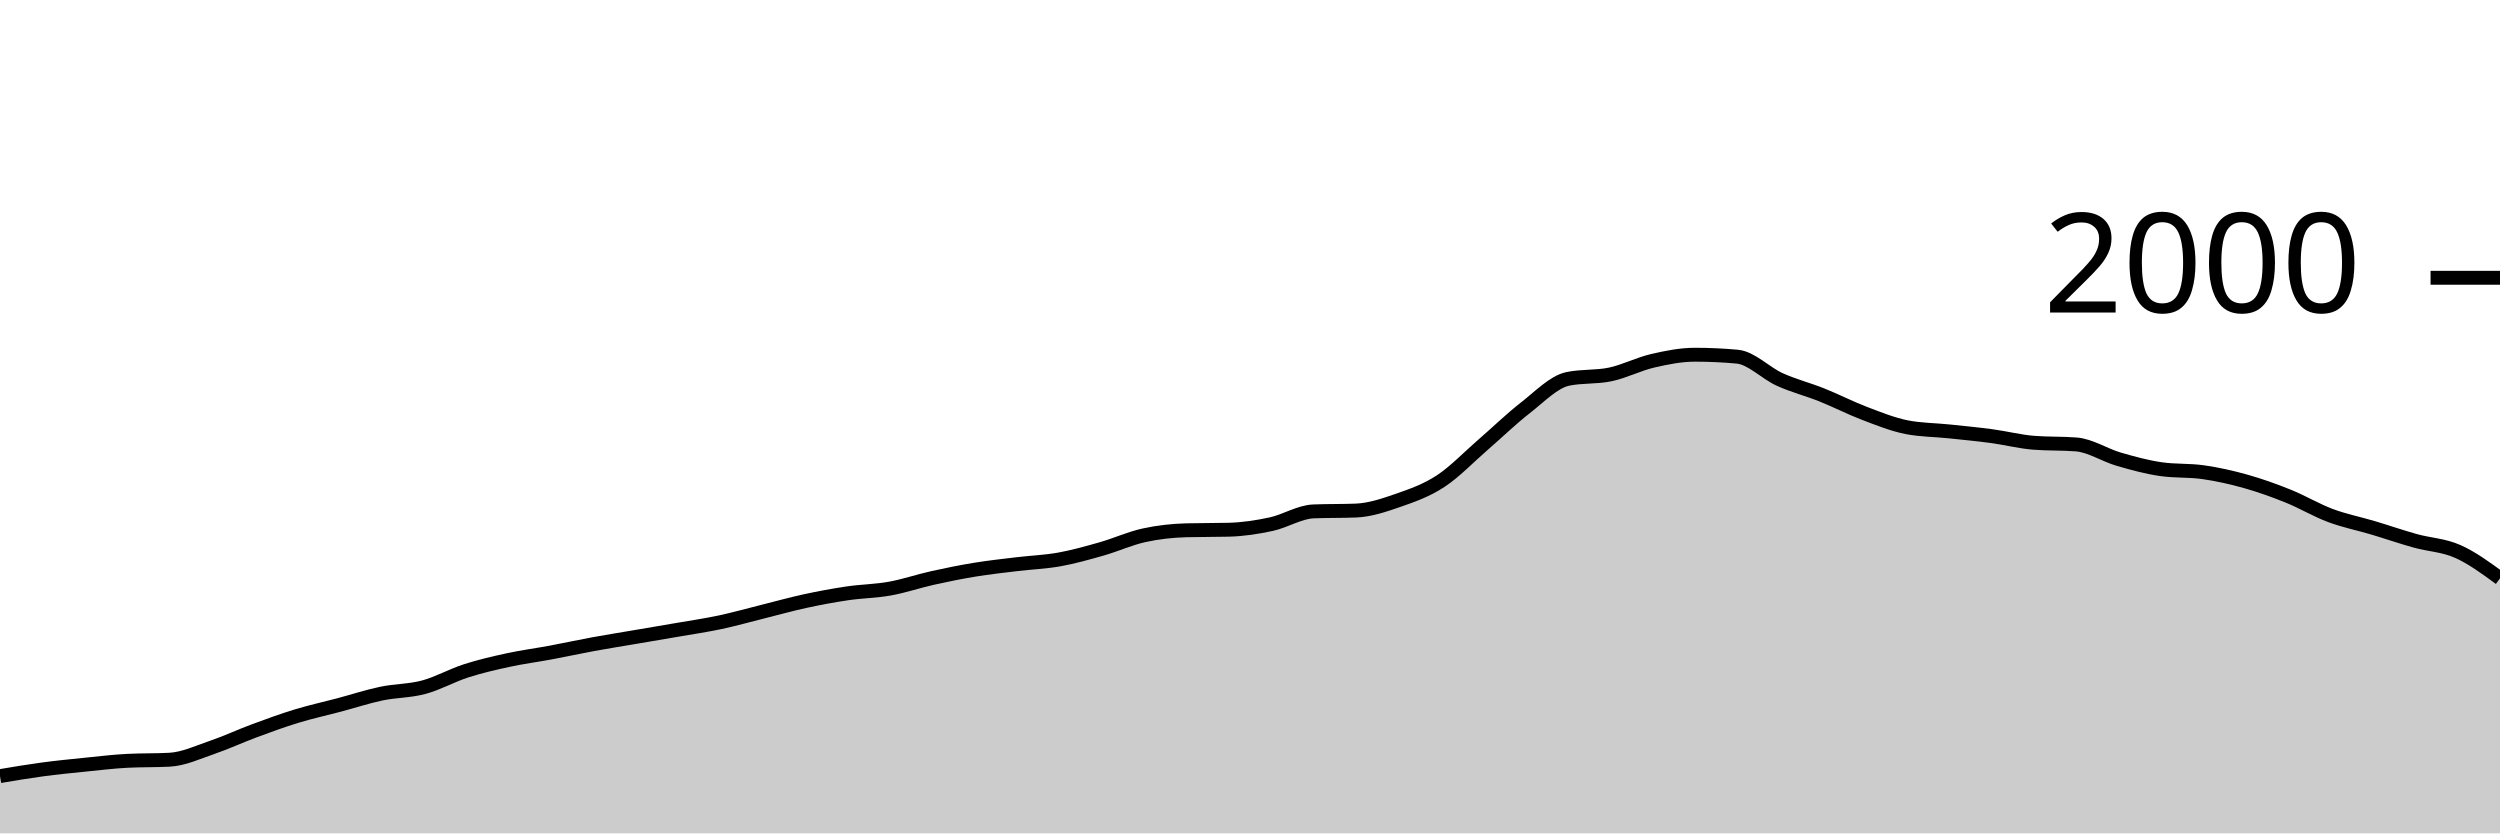
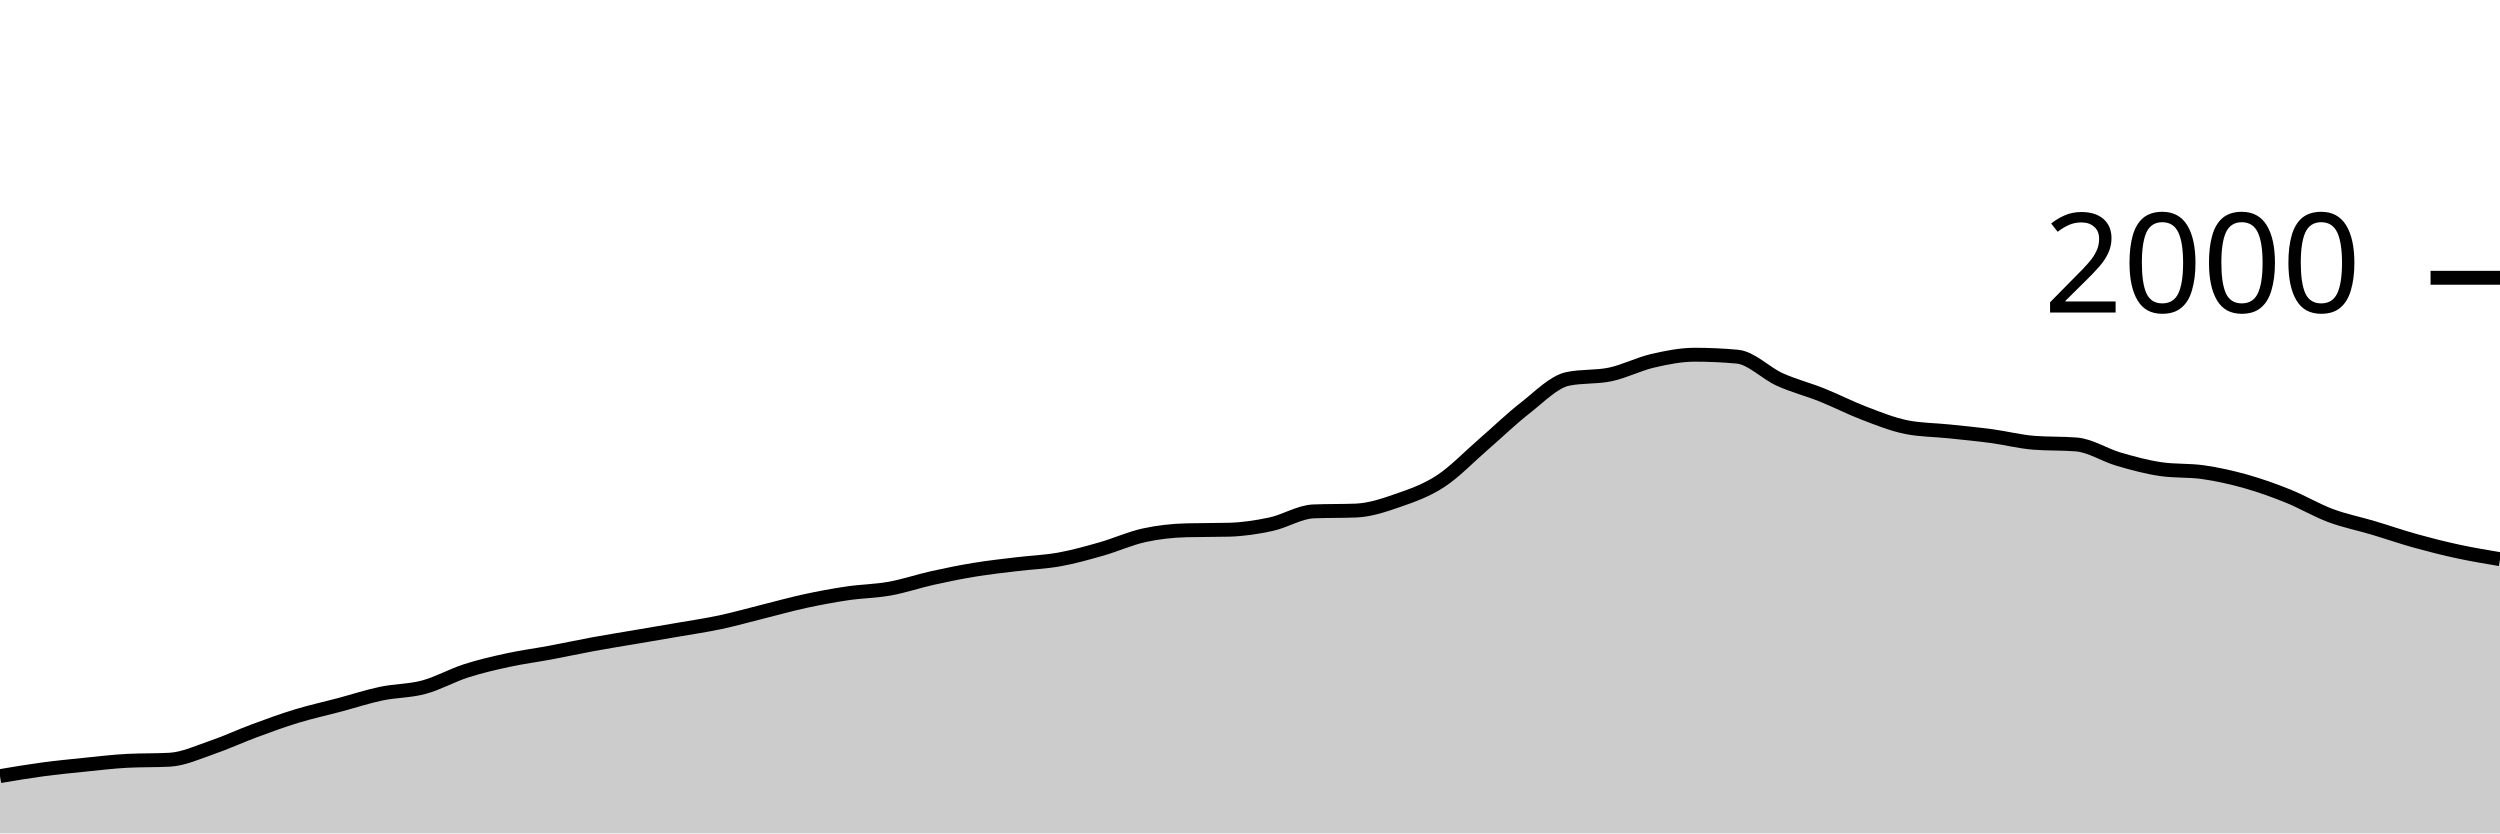
<svg xmlns="http://www.w3.org/2000/svg" viewBox="0 0 180 60">
  <g transform="translate(0,20)">
-     <path class="area" fill="rgba(0, 0, 0, 0.2)" d="M0,35.88C1.017,35.708,2.034,35.537,3.051,35.4C4.068,35.263,5.085,35.163,6.102,35.06C7.119,34.957,8.136,34.833,9.153,34.78C10.169,34.727,11.186,34.753,12.203,34.7C13.22,34.647,14.237,34.167,15.254,33.82C16.271,33.473,17.288,32.997,18.305,32.62C19.322,32.243,20.339,31.87,21.356,31.56C22.373,31.25,23.39,31.03,24.407,30.76C25.424,30.49,26.441,30.153,27.458,29.94C28.475,29.727,29.492,29.753,30.508,29.48C31.525,29.207,32.542,28.627,33.559,28.3C34.576,27.973,35.593,27.74,36.61,27.52C37.627,27.3,38.644,27.17,39.661,26.98C40.678,26.79,41.695,26.567,42.712,26.38C43.729,26.193,44.746,26.033,45.763,25.86C46.78,25.687,47.797,25.517,48.814,25.34C49.831,25.163,50.847,25.017,51.864,24.8C52.881,24.583,53.898,24.293,54.915,24.04C55.932,23.787,56.949,23.5,57.966,23.28C58.983,23.06,60,22.87,61.017,22.72C62.034,22.57,63.051,22.563,64.068,22.38C65.085,22.197,66.102,21.847,67.119,21.62C68.136,21.393,69.153,21.187,70.169,21.02C71.186,20.853,72.203,20.743,73.22,20.62C74.237,20.497,75.254,20.463,76.271,20.28C77.288,20.097,78.305,19.81,79.322,19.52C80.339,19.23,81.356,18.763,82.373,18.54C83.39,18.317,84.407,18.207,85.424,18.18C86.441,18.153,87.458,18.167,88.475,18.14C89.492,18.113,90.508,17.96,91.525,17.74C92.542,17.52,93.559,16.86,94.576,16.82C95.593,16.78,96.61,16.8,97.627,16.76C98.644,16.72,99.661,16.373,100.678,16.02C101.695,15.667,102.712,15.307,103.729,14.64C104.746,13.973,105.763,12.9,106.78,12.02C107.797,11.14,108.814,10.15,109.831,9.36C110.847,8.57,111.864,7.493,112.881,7.28C113.898,7.067,114.915,7.173,115.932,6.96C116.949,6.747,117.966,6.217,118.983,5.98C120,5.743,121.017,5.54,122.034,5.54C123.051,5.54,124.068,5.587,125.085,5.68C126.102,5.773,127.119,6.86,128.136,7.32C129.153,7.78,130.169,8.033,131.186,8.44C132.203,8.847,133.22,9.373,134.237,9.76C135.254,10.147,136.271,10.56,137.288,10.76C138.305,10.96,139.322,10.953,140.339,11.06C141.356,11.167,142.373,11.263,143.39,11.4C144.407,11.537,145.424,11.8,146.441,11.88C147.458,11.96,148.475,11.92,149.492,12C150.508,12.08,151.525,12.763,152.542,13.06C153.559,13.357,154.576,13.633,155.593,13.78C156.61,13.927,157.627,13.853,158.644,14C159.661,14.147,160.678,14.373,161.695,14.66C162.712,14.947,163.729,15.31,164.746,15.72C165.763,16.13,166.78,16.74,167.797,17.12C168.814,17.5,169.831,17.697,170.847,18C171.864,18.303,172.881,18.657,173.898,18.94C174.915,19.223,175.932,19.25,176.949,19.7C177.966,20.15,178.983,20.895,180,21.64L180,40C178.983,40,177.966,40,176.949,40C175.932,40,174.915,40,173.898,40C172.881,40,171.864,40,170.847,40C169.831,40,168.814,40,167.797,40C166.78,40,165.763,40,164.746,40C163.729,40,162.712,40,161.695,40C160.678,40,159.661,40,158.644,40C157.627,40,156.61,40,155.593,40C154.576,40,153.559,40,152.542,40C151.525,40,150.508,40,149.492,40C148.475,40,147.458,40,146.441,40C145.424,40,144.407,40,143.39,40C142.373,40,141.356,40,140.339,40C139.322,40,138.305,40,137.288,40C136.271,40,135.254,40,134.237,40C133.22,40,132.203,40,131.186,40C130.169,40,129.153,40,128.136,40C127.119,40,126.102,40,125.085,40C124.068,40,123.051,40,122.034,40C121.017,40,120,40,118.983,40C117.966,40,116.949,40,115.932,40C114.915,40,113.898,40,112.881,40C111.864,40,110.847,40,109.831,40C108.814,40,107.797,40,106.78,40C105.763,40,104.746,40,103.729,40C102.712,40,101.695,40,100.678,40C99.661,40,98.644,40,97.627,40C96.61,40,95.593,40,94.576,40C93.559,40,92.542,40,91.525,40C90.508,40,89.492,40,88.475,40C87.458,40,86.441,40,85.424,40C84.407,40,83.39,40,82.373,40C81.356,40,80.339,40,79.322,40C78.305,40,77.288,40,76.271,40C75.254,40,74.237,40,73.22,40C72.203,40,71.186,40,70.169,40C69.153,40,68.136,40,67.119,40C66.102,40,65.085,40,64.068,40C63.051,40,62.034,40,61.017,40C60,40,58.983,40,57.966,40C56.949,40,55.932,40,54.915,40C53.898,40,52.881,40,51.864,40C50.847,40,49.831,40,48.814,40C47.797,40,46.78,40,45.763,40C44.746,40,43.729,40,42.712,40C41.695,40,40.678,40,39.661,40C38.644,40,37.627,40,36.61,40C35.593,40,34.576,40,33.559,40C32.542,40,31.525,40,30.508,40C29.492,40,28.475,40,27.458,40C26.441,40,25.424,40,24.407,40C23.39,40,22.373,40,21.356,40C20.339,40,19.322,40,18.305,40C17.288,40,16.271,40,15.254,40C14.237,40,13.22,40,12.203,40C11.186,40,10.169,40,9.153,40C8.136,40,7.119,40,6.102,40C5.085,40,4.068,40,3.051,40C2.034,40,1.017,40,0,40Z" />
-     <path class="line" stroke="black" fill="none" d="M0,35.88C1.017,35.708,2.034,35.537,3.051,35.4C4.068,35.263,5.085,35.163,6.102,35.06C7.119,34.957,8.136,34.833,9.153,34.78C10.169,34.727,11.186,34.753,12.203,34.7C13.22,34.647,14.237,34.167,15.254,33.82C16.271,33.473,17.288,32.997,18.305,32.62C19.322,32.243,20.339,31.87,21.356,31.56C22.373,31.25,23.39,31.03,24.407,30.76C25.424,30.49,26.441,30.153,27.458,29.94C28.475,29.727,29.492,29.753,30.508,29.48C31.525,29.207,32.542,28.627,33.559,28.3C34.576,27.973,35.593,27.74,36.61,27.52C37.627,27.3,38.644,27.17,39.661,26.98C40.678,26.79,41.695,26.567,42.712,26.38C43.729,26.193,44.746,26.033,45.763,25.86C46.78,25.687,47.797,25.517,48.814,25.34C49.831,25.163,50.847,25.017,51.864,24.8C52.881,24.583,53.898,24.293,54.915,24.04C55.932,23.787,56.949,23.5,57.966,23.28C58.983,23.06,60,22.87,61.017,22.72C62.034,22.57,63.051,22.563,64.068,22.38C65.085,22.197,66.102,21.847,67.119,21.62C68.136,21.393,69.153,21.187,70.169,21.02C71.186,20.853,72.203,20.743,73.22,20.62C74.237,20.497,75.254,20.463,76.271,20.28C77.288,20.097,78.305,19.81,79.322,19.52C80.339,19.23,81.356,18.763,82.373,18.54C83.39,18.317,84.407,18.207,85.424,18.18C86.441,18.153,87.458,18.167,88.475,18.14C89.492,18.113,90.508,17.96,91.525,17.74C92.542,17.52,93.559,16.86,94.576,16.82C95.593,16.78,96.61,16.8,97.627,16.76C98.644,16.72,99.661,16.373,100.678,16.02C101.695,15.667,102.712,15.307,103.729,14.64C104.746,13.973,105.763,12.9,106.78,12.02C107.797,11.14,108.814,10.15,109.831,9.36C110.847,8.57,111.864,7.493,112.881,7.28C113.898,7.067,114.915,7.173,115.932,6.96C116.949,6.747,117.966,6.217,118.983,5.98C120,5.743,121.017,5.54,122.034,5.54C123.051,5.54,124.068,5.587,125.085,5.68C126.102,5.773,127.119,6.86,128.136,7.32C129.153,7.78,130.169,8.033,131.186,8.44C132.203,8.847,133.22,9.373,134.237,9.76C135.254,10.147,136.271,10.56,137.288,10.76C138.305,10.96,139.322,10.953,140.339,11.06C141.356,11.167,142.373,11.263,143.39,11.4C144.407,11.537,145.424,11.8,146.441,11.88C147.458,11.96,148.475,11.92,149.492,12C150.508,12.08,151.525,12.763,152.542,13.06C153.559,13.357,154.576,13.633,155.593,13.78C156.61,13.927,157.627,13.853,158.644,14C159.661,14.147,160.678,14.373,161.695,14.66C162.712,14.947,163.729,15.31,164.746,15.72C165.763,16.13,166.78,16.74,167.797,17.12C168.814,17.5,169.831,17.697,170.847,18C171.864,18.303,172.881,18.657,173.898,18.94C174.915,19.223,175.932,19.25,176.949,19.7C177.966,20.15,178.983,20.895,180,21.64" />
+     <path class="area" fill="rgba(0, 0, 0, 0.2)" d="M0,35.88C1.017,35.708,2.034,35.537,3.051,35.4C4.068,35.263,5.085,35.163,6.102,35.06C7.119,34.957,8.136,34.833,9.153,34.78C10.169,34.727,11.186,34.753,12.203,34.7C13.22,34.647,14.237,34.167,15.254,33.82C16.271,33.473,17.288,32.997,18.305,32.62C19.322,32.243,20.339,31.87,21.356,31.56C22.373,31.25,23.39,31.03,24.407,30.76C25.424,30.49,26.441,30.153,27.458,29.94C28.475,29.727,29.492,29.753,30.508,29.48C31.525,29.207,32.542,28.627,33.559,28.3C34.576,27.973,35.593,27.74,36.61,27.52C37.627,27.3,38.644,27.17,39.661,26.98C40.678,26.79,41.695,26.567,42.712,26.38C43.729,26.193,44.746,26.033,45.763,25.86C46.78,25.687,47.797,25.517,48.814,25.34C49.831,25.163,50.847,25.017,51.864,24.8C52.881,24.583,53.898,24.293,54.915,24.04C55.932,23.787,56.949,23.5,57.966,23.28C58.983,23.06,60,22.87,61.017,22.72C62.034,22.57,63.051,22.563,64.068,22.38C65.085,22.197,66.102,21.847,67.119,21.62C68.136,21.393,69.153,21.187,70.169,21.02C71.186,20.853,72.203,20.743,73.22,20.62C74.237,20.497,75.254,20.463,76.271,20.28C77.288,20.097,78.305,19.81,79.322,19.52C80.339,19.23,81.356,18.763,82.373,18.54C83.39,18.317,84.407,18.207,85.424,18.18C86.441,18.153,87.458,18.167,88.475,18.14C89.492,18.113,90.508,17.96,91.525,17.74C92.542,17.52,93.559,16.86,94.576,16.82C95.593,16.78,96.61,16.8,97.627,16.76C98.644,16.72,99.661,16.373,100.678,16.02C101.695,15.667,102.712,15.307,103.729,14.64C104.746,13.973,105.763,12.9,106.78,12.02C107.797,11.14,108.814,10.15,109.831,9.36C110.847,8.57,111.864,7.493,112.881,7.28C113.898,7.067,114.915,7.173,115.932,6.96C116.949,6.747,117.966,6.217,118.983,5.98C120,5.743,121.017,5.54,122.034,5.54C123.051,5.54,124.068,5.587,125.085,5.68C126.102,5.773,127.119,6.86,128.136,7.32C129.153,7.78,130.169,8.033,131.186,8.44C132.203,8.847,133.22,9.373,134.237,9.76C135.254,10.147,136.271,10.56,137.288,10.76C138.305,10.96,139.322,10.953,140.339,11.06C141.356,11.167,142.373,11.263,143.39,11.4C144.407,11.537,145.424,11.8,146.441,11.88C147.458,11.96,148.475,11.92,149.492,12C150.508,12.08,151.525,12.763,152.542,13.06C153.559,13.357,154.576,13.633,155.593,13.78C156.61,13.927,157.627,13.853,158.644,14C159.661,14.147,160.678,14.373,161.695,14.66C162.712,14.947,163.729,15.31,164.746,15.72C165.763,16.13,166.78,16.74,167.797,17.12C168.814,17.5,169.831,17.697,170.847,18C171.864,18.303,172.881,18.657,173.898,18.94C174.915,19.223,175.932,19.48,176.949,19.7C177.966,19.92,178.983,20.09,180,20.26L180,40C178.983,40,177.966,40,176.949,40C175.932,40,174.915,40,173.898,40C172.881,40,171.864,40,170.847,40C169.831,40,168.814,40,167.797,40C166.78,40,165.763,40,164.746,40C163.729,40,162.712,40,161.695,40C160.678,40,159.661,40,158.644,40C157.627,40,156.61,40,155.593,40C154.576,40,153.559,40,152.542,40C151.525,40,150.508,40,149.492,40C148.475,40,147.458,40,146.441,40C145.424,40,144.407,40,143.39,40C142.373,40,141.356,40,140.339,40C139.322,40,138.305,40,137.288,40C136.271,40,135.254,40,134.237,40C133.22,40,132.203,40,131.186,40C130.169,40,129.153,40,128.136,40C127.119,40,126.102,40,125.085,40C124.068,40,123.051,40,122.034,40C121.017,40,120,40,118.983,40C117.966,40,116.949,40,115.932,40C114.915,40,113.898,40,112.881,40C111.864,40,110.847,40,109.831,40C108.814,40,107.797,40,106.78,40C105.763,40,104.746,40,103.729,40C102.712,40,101.695,40,100.678,40C99.661,40,98.644,40,97.627,40C96.61,40,95.593,40,94.576,40C93.559,40,92.542,40,91.525,40C90.508,40,89.492,40,88.475,40C87.458,40,86.441,40,85.424,40C84.407,40,83.39,40,82.373,40C81.356,40,80.339,40,79.322,40C78.305,40,77.288,40,76.271,40C75.254,40,74.237,40,73.22,40C72.203,40,71.186,40,70.169,40C69.153,40,68.136,40,67.119,40C66.102,40,65.085,40,64.068,40C63.051,40,62.034,40,61.017,40C60,40,58.983,40,57.966,40C56.949,40,55.932,40,54.915,40C53.898,40,52.881,40,51.864,40C50.847,40,49.831,40,48.814,40C47.797,40,46.78,40,45.763,40C44.746,40,43.729,40,42.712,40C41.695,40,40.678,40,39.661,40C38.644,40,37.627,40,36.61,40C35.593,40,34.576,40,33.559,40C32.542,40,31.525,40,30.508,40C29.492,40,28.475,40,27.458,40C26.441,40,25.424,40,24.407,40C23.39,40,22.373,40,21.356,40C20.339,40,19.322,40,18.305,40C17.288,40,16.271,40,15.254,40C14.237,40,13.22,40,12.203,40C11.186,40,10.169,40,9.153,40C8.136,40,7.119,40,6.102,40C5.085,40,4.068,40,3.051,40C2.034,40,1.017,40,0,40Z" />
+     <path class="line" stroke="black" fill="none" d="M0,35.88C1.017,35.708,2.034,35.537,3.051,35.4C4.068,35.263,5.085,35.163,6.102,35.06C7.119,34.957,8.136,34.833,9.153,34.78C10.169,34.727,11.186,34.753,12.203,34.7C13.22,34.647,14.237,34.167,15.254,33.82C16.271,33.473,17.288,32.997,18.305,32.62C19.322,32.243,20.339,31.87,21.356,31.56C22.373,31.25,23.39,31.03,24.407,30.76C25.424,30.49,26.441,30.153,27.458,29.94C28.475,29.727,29.492,29.753,30.508,29.48C31.525,29.207,32.542,28.627,33.559,28.3C34.576,27.973,35.593,27.74,36.61,27.52C37.627,27.3,38.644,27.17,39.661,26.98C40.678,26.79,41.695,26.567,42.712,26.38C43.729,26.193,44.746,26.033,45.763,25.86C46.78,25.687,47.797,25.517,48.814,25.34C49.831,25.163,50.847,25.017,51.864,24.8C52.881,24.583,53.898,24.293,54.915,24.04C55.932,23.787,56.949,23.5,57.966,23.28C58.983,23.06,60,22.87,61.017,22.72C62.034,22.57,63.051,22.563,64.068,22.38C65.085,22.197,66.102,21.847,67.119,21.62C68.136,21.393,69.153,21.187,70.169,21.02C71.186,20.853,72.203,20.743,73.22,20.62C74.237,20.497,75.254,20.463,76.271,20.28C77.288,20.097,78.305,19.81,79.322,19.52C80.339,19.23,81.356,18.763,82.373,18.54C83.39,18.317,84.407,18.207,85.424,18.18C86.441,18.153,87.458,18.167,88.475,18.14C89.492,18.113,90.508,17.96,91.525,17.74C92.542,17.52,93.559,16.86,94.576,16.82C95.593,16.78,96.61,16.8,97.627,16.76C98.644,16.72,99.661,16.373,100.678,16.02C101.695,15.667,102.712,15.307,103.729,14.64C104.746,13.973,105.763,12.9,106.78,12.02C107.797,11.14,108.814,10.15,109.831,9.36C110.847,8.57,111.864,7.493,112.881,7.28C113.898,7.067,114.915,7.173,115.932,6.96C116.949,6.747,117.966,6.217,118.983,5.98C120,5.743,121.017,5.54,122.034,5.54C123.051,5.54,124.068,5.587,125.085,5.68C126.102,5.773,127.119,6.86,128.136,7.32C129.153,7.78,130.169,8.033,131.186,8.44C132.203,8.847,133.22,9.373,134.237,9.76C135.254,10.147,136.271,10.56,137.288,10.76C138.305,10.96,139.322,10.953,140.339,11.06C141.356,11.167,142.373,11.263,143.39,11.4C144.407,11.537,145.424,11.8,146.441,11.88C147.458,11.96,148.475,11.92,149.492,12C150.508,12.08,151.525,12.763,152.542,13.06C153.559,13.357,154.576,13.633,155.593,13.78C156.61,13.927,157.627,13.853,158.644,14C159.661,14.147,160.678,14.373,161.695,14.66C162.712,14.947,163.729,15.31,164.746,15.72C165.763,16.13,166.78,16.74,167.797,17.12C168.814,17.5,169.831,17.697,170.847,18C171.864,18.303,172.881,18.657,173.898,18.94C174.915,19.223,175.932,19.48,176.949,19.7C177.966,19.92,178.983,20.09,180,20.26" />
    <path class="axis-ceiling" stroke-width="1" stroke="black" fill="none" d="M175,0L180,0" />
    <text class="axis-ceiling-label" font-family="sans-serif" text-anchor="end" font-size="10px" x="170" y="2.5">2000</text>
  </g>
</svg>
